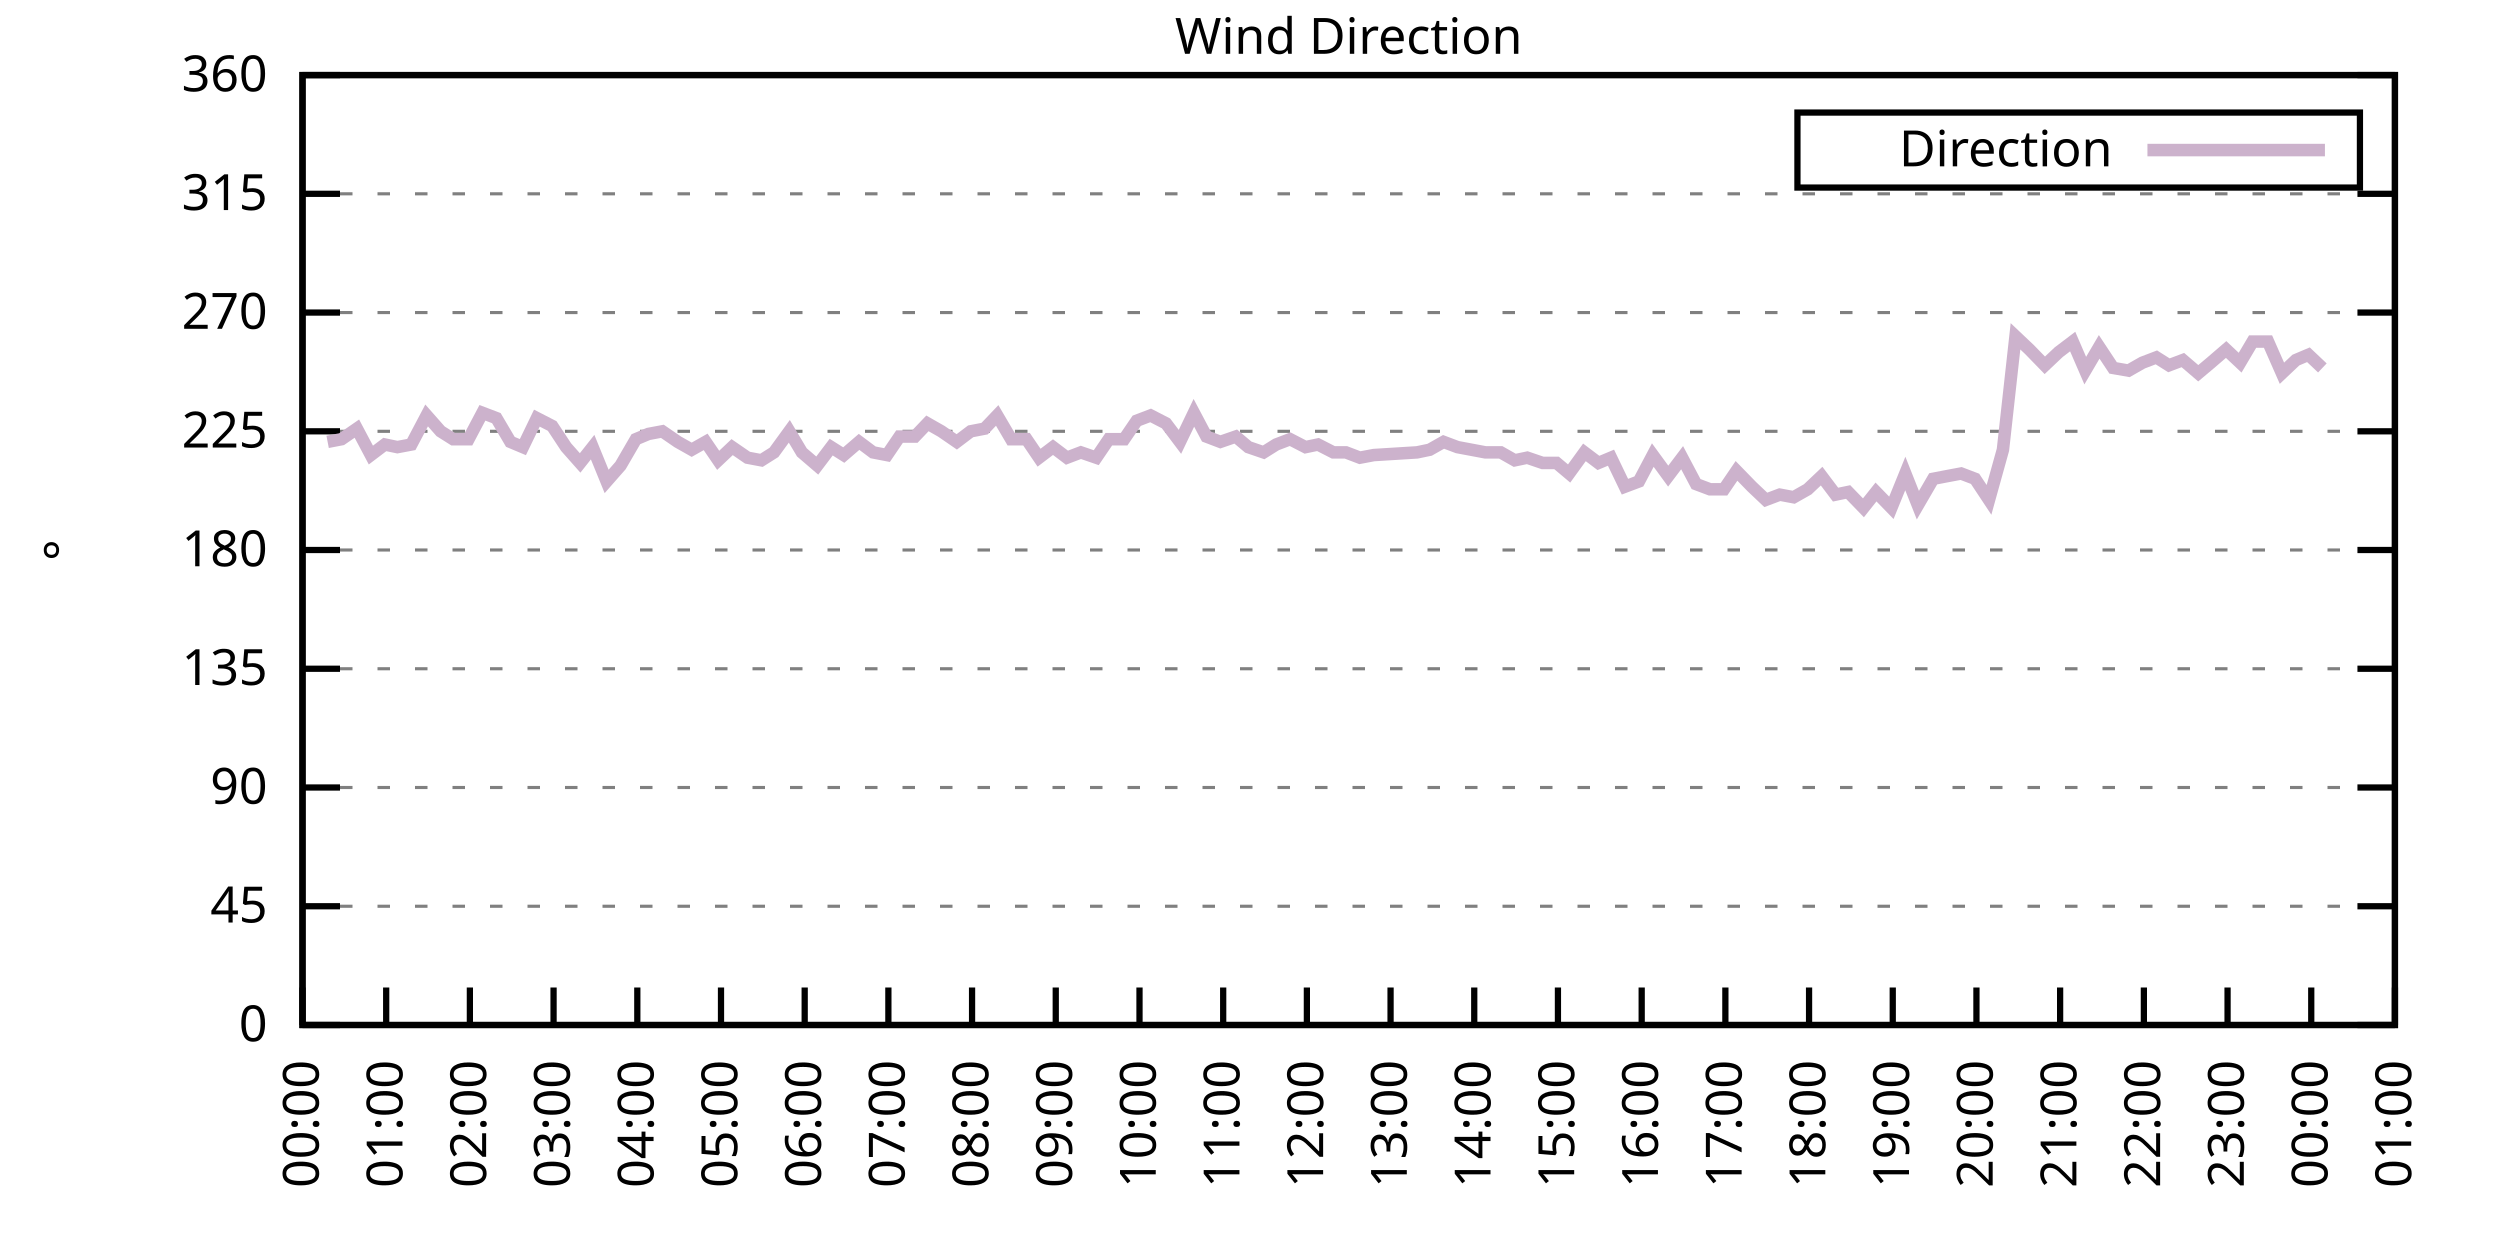
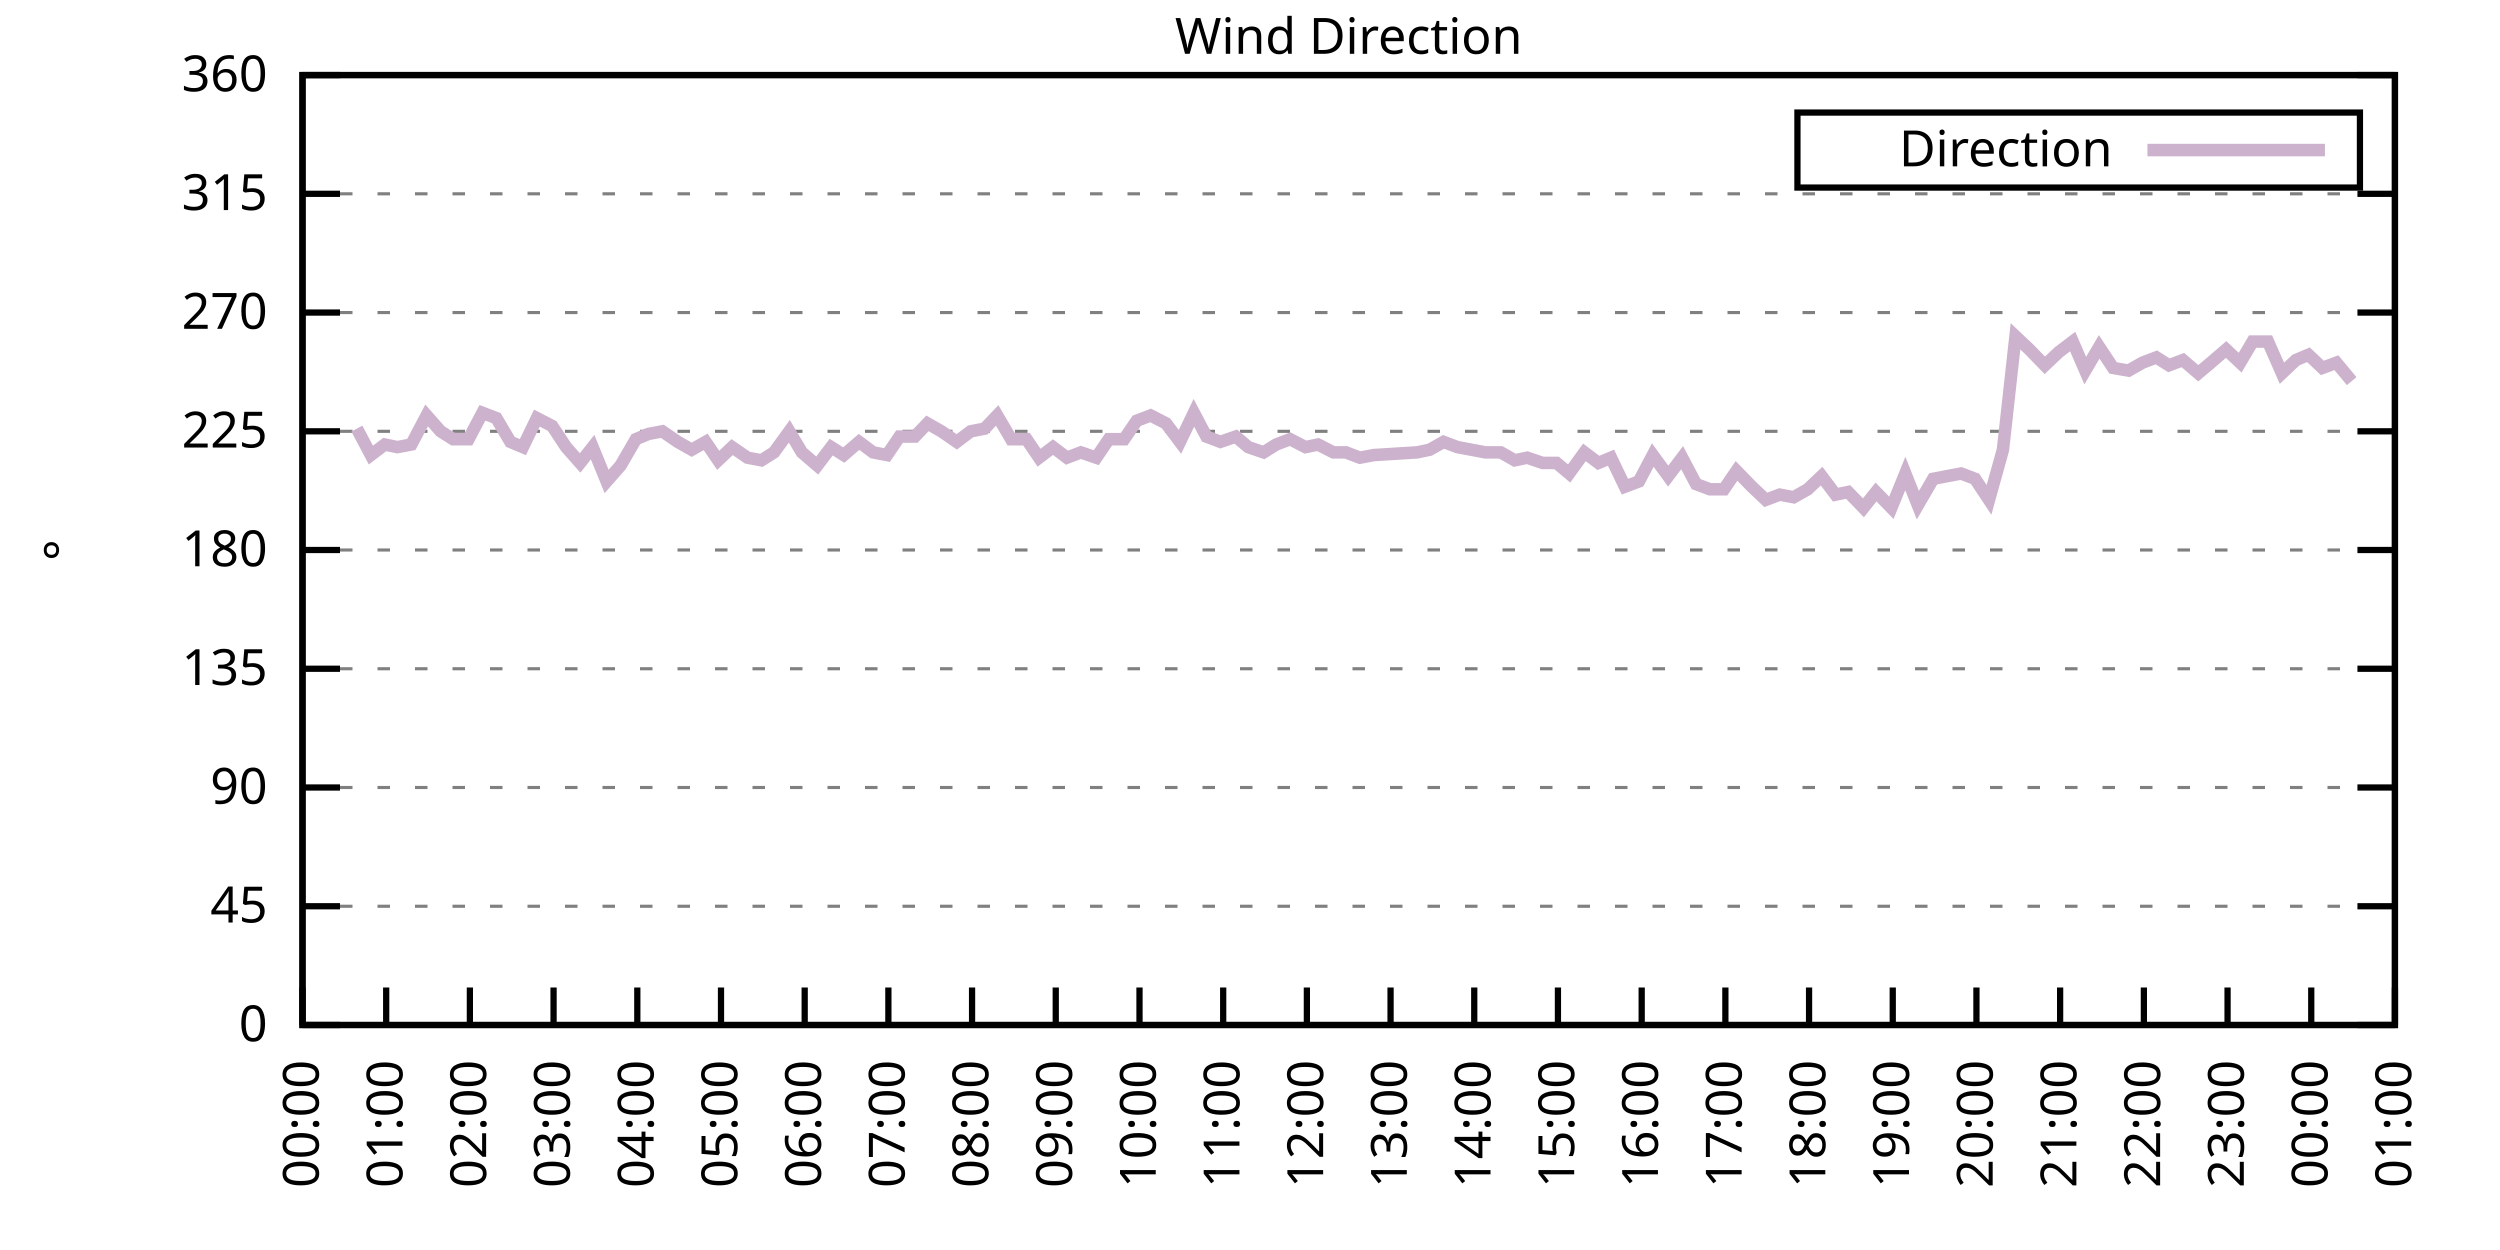
<svg xmlns="http://www.w3.org/2000/svg" xmlns:xlink="http://www.w3.org/1999/xlink" width="400" height="200" viewBox="0 0 400 200">
  <g id="gnuplot_canvas">
    <rect x="0" y="0" width="400" height="200" fill="none" />
    <defs>
      <circle id="gpDot" r="0.5" stroke-width="0.5" stroke="currentColor" />
      <path id="gpPt0" stroke-width="0.333" stroke="currentColor" d="M-1,0 h2 M0,-1 v2" />
      <path id="gpPt1" stroke-width="0.333" stroke="currentColor" d="M-1,-1 L1,1 M1,-1 L-1,1" />
      <path id="gpPt2" stroke-width="0.333" stroke="currentColor" d="M-1,0 L1,0 M0,-1 L0,1 M-1,-1 L1,1 M-1,1 L1,-1" />
      <rect id="gpPt3" stroke-width="0.333" stroke="currentColor" x="-1" y="-1" width="2" height="2" />
      <rect id="gpPt4" stroke-width="0.333" stroke="currentColor" fill="currentColor" x="-1" y="-1" width="2" height="2" />
      <circle id="gpPt5" stroke-width="0.333" stroke="currentColor" cx="0" cy="0" r="1" />
      <use xlink:href="#gpPt5" id="gpPt6" fill="currentColor" stroke="none" />
      <path id="gpPt7" stroke-width="0.333" stroke="currentColor" d="M0,-1.33 L-1.33,0.67 L1.33,0.67 z" />
      <use xlink:href="#gpPt7" id="gpPt8" fill="currentColor" stroke="none" />
      <use xlink:href="#gpPt7" id="gpPt9" stroke="currentColor" transform="rotate(180)" />
      <use xlink:href="#gpPt9" id="gpPt10" fill="currentColor" stroke="none" />
      <use xlink:href="#gpPt3" id="gpPt11" stroke="currentColor" transform="rotate(45)" />
      <use xlink:href="#gpPt11" id="gpPt12" fill="currentColor" stroke="none" />
      <path id="gpPt13" stroke-width="0.333" stroke="currentColor" d="M0,1.330 L1.265,0.411 L0.782,-1.067 L-0.782,-1.076 L-1.265,0.411 z" />
      <use xlink:href="#gpPt13" id="gpPt14" fill="currentColor" stroke="none" />
      <filter id="textbox" filterUnits="objectBoundingBox" x="0" y="0" height="1" width="1">
        <feFlood flood-color="white" flood-opacity="1" result="bgnd" />
        <feComposite in="SourceGraphic" in2="bgnd" operator="atop" />
      </filter>
      <filter id="greybox" filterUnits="objectBoundingBox" x="0" y="0" height="1" width="1">
        <feFlood flood-color="lightgrey" flood-opacity="1" result="grey" />
        <feComposite in="SourceGraphic" in2="grey" operator="atop" />
      </filter>
    </defs>
    <g fill="none" color="white" stroke="currentColor" stroke-width="1.00" stroke-linecap="butt" stroke-linejoin="miter">
</g>
    <g fill="none" color="black" stroke="currentColor" stroke-width="1.00" stroke-linecap="butt" stroke-linejoin="miter">
      <g stroke="none" shape-rendering="crispEdges">
        <polygon fill="rgb(255, 255, 255)" points="48.40,164.00 383.18,164.00 383.18,12.02 48.40,12.02 " />
      </g>
    </g>
    <g fill="none" color="black" stroke="currentColor" stroke-width="1.00" stroke-linecap="butt" stroke-linejoin="miter">
</g>
    <g fill="none" color="black" stroke="black" stroke-width="0.50" stroke-linecap="butt" stroke-linejoin="miter">
</g>
    <g fill="none" color="gray" stroke="currentColor" stroke-width="0.50" stroke-linecap="butt" stroke-linejoin="miter">
      <path stroke="gray" stroke-dasharray="2,4" class="gridline" d="M48.40,164.00 L383.19,164.00  " />
    </g>
    <g fill="none" color="gray" stroke="gray" stroke-width="1.00" stroke-linecap="butt" stroke-linejoin="miter">
</g>
    <g fill="none" color="black" stroke="currentColor" stroke-width="1.00" stroke-linecap="butt" stroke-linejoin="miter">
      <path stroke="black" d="M48.40,164.00 L54.40,164.00 M383.19,164.00 L377.19,164.00  " />
      <g transform="translate(42.80,166.60)" stroke="none" fill="black" font-family="Sans" font-size="8.00" text-anchor="end">
        <text>
          <tspan font-family="Sans"> 0</tspan>
        </text>
      </g>
    </g>
    <g fill="none" color="black" stroke="currentColor" stroke-width="1.00" stroke-linecap="butt" stroke-linejoin="miter">
</g>
    <g fill="none" color="black" stroke="black" stroke-width="0.50" stroke-linecap="butt" stroke-linejoin="miter">
</g>
    <g fill="none" color="gray" stroke="currentColor" stroke-width="0.50" stroke-linecap="butt" stroke-linejoin="miter">
      <path stroke="gray" stroke-dasharray="2,4" class="gridline" d="M48.40,145.00 L383.19,145.00  " />
    </g>
    <g fill="none" color="gray" stroke="gray" stroke-width="1.00" stroke-linecap="butt" stroke-linejoin="miter">
</g>
    <g fill="none" color="black" stroke="currentColor" stroke-width="1.00" stroke-linecap="butt" stroke-linejoin="miter">
      <path stroke="black" d="M48.40,145.00 L54.40,145.00 M383.19,145.00 L377.19,145.00  " />
      <g transform="translate(42.80,147.60)" stroke="none" fill="black" font-family="Sans" font-size="8.00" text-anchor="end">
        <text>
          <tspan font-family="Sans"> 45</tspan>
        </text>
      </g>
    </g>
    <g fill="none" color="black" stroke="currentColor" stroke-width="1.00" stroke-linecap="butt" stroke-linejoin="miter">
</g>
    <g fill="none" color="black" stroke="black" stroke-width="0.50" stroke-linecap="butt" stroke-linejoin="miter">
</g>
    <g fill="none" color="gray" stroke="currentColor" stroke-width="0.50" stroke-linecap="butt" stroke-linejoin="miter">
      <path stroke="gray" stroke-dasharray="2,4" class="gridline" d="M48.40,126.00 L383.19,126.00  " />
    </g>
    <g fill="none" color="gray" stroke="gray" stroke-width="1.00" stroke-linecap="butt" stroke-linejoin="miter">
</g>
    <g fill="none" color="black" stroke="currentColor" stroke-width="1.00" stroke-linecap="butt" stroke-linejoin="miter">
      <path stroke="black" d="M48.40,126.00 L54.40,126.00 M383.19,126.00 L377.19,126.00  " />
      <g transform="translate(42.80,128.60)" stroke="none" fill="black" font-family="Sans" font-size="8.00" text-anchor="end">
        <text>
          <tspan font-family="Sans"> 90</tspan>
        </text>
      </g>
    </g>
    <g fill="none" color="black" stroke="currentColor" stroke-width="1.00" stroke-linecap="butt" stroke-linejoin="miter">
</g>
    <g fill="none" color="black" stroke="black" stroke-width="0.50" stroke-linecap="butt" stroke-linejoin="miter">
</g>
    <g fill="none" color="gray" stroke="currentColor" stroke-width="0.50" stroke-linecap="butt" stroke-linejoin="miter">
      <path stroke="gray" stroke-dasharray="2,4" class="gridline" d="M48.40,107.00 L383.19,107.00  " />
    </g>
    <g fill="none" color="gray" stroke="gray" stroke-width="1.00" stroke-linecap="butt" stroke-linejoin="miter">
</g>
    <g fill="none" color="black" stroke="currentColor" stroke-width="1.00" stroke-linecap="butt" stroke-linejoin="miter">
      <path stroke="black" d="M48.40,107.00 L54.40,107.00 M383.19,107.00 L377.19,107.00  " />
      <g transform="translate(42.80,109.60)" stroke="none" fill="black" font-family="Sans" font-size="8.00" text-anchor="end">
        <text>
          <tspan font-family="Sans"> 135</tspan>
        </text>
      </g>
    </g>
    <g fill="none" color="black" stroke="currentColor" stroke-width="1.00" stroke-linecap="butt" stroke-linejoin="miter">
</g>
    <g fill="none" color="black" stroke="black" stroke-width="0.50" stroke-linecap="butt" stroke-linejoin="miter">
</g>
    <g fill="none" color="gray" stroke="currentColor" stroke-width="0.50" stroke-linecap="butt" stroke-linejoin="miter">
      <path stroke="gray" stroke-dasharray="2,4" class="gridline" d="M48.40,88.00 L383.19,88.00  " />
    </g>
    <g fill="none" color="gray" stroke="gray" stroke-width="1.00" stroke-linecap="butt" stroke-linejoin="miter">
</g>
    <g fill="none" color="black" stroke="currentColor" stroke-width="1.00" stroke-linecap="butt" stroke-linejoin="miter">
      <path stroke="black" d="M48.40,88.00 L54.40,88.00 M383.19,88.00 L377.19,88.00  " />
      <g transform="translate(42.80,90.60)" stroke="none" fill="black" font-family="Sans" font-size="8.00" text-anchor="end">
        <text>
          <tspan font-family="Sans"> 180</tspan>
        </text>
      </g>
    </g>
    <g fill="none" color="black" stroke="currentColor" stroke-width="1.00" stroke-linecap="butt" stroke-linejoin="miter">
</g>
    <g fill="none" color="black" stroke="black" stroke-width="0.50" stroke-linecap="butt" stroke-linejoin="miter">
</g>
    <g fill="none" color="gray" stroke="currentColor" stroke-width="0.50" stroke-linecap="butt" stroke-linejoin="miter">
      <path stroke="gray" stroke-dasharray="2,4" class="gridline" d="M48.40,69.01 L383.19,69.01  " />
    </g>
    <g fill="none" color="gray" stroke="gray" stroke-width="1.00" stroke-linecap="butt" stroke-linejoin="miter">
</g>
    <g fill="none" color="black" stroke="currentColor" stroke-width="1.00" stroke-linecap="butt" stroke-linejoin="miter">
      <path stroke="black" d="M48.40,69.01 L54.40,69.01 M383.19,69.01 L377.19,69.01  " />
      <g transform="translate(42.80,71.61)" stroke="none" fill="black" font-family="Sans" font-size="8.00" text-anchor="end">
        <text>
          <tspan font-family="Sans"> 225</tspan>
        </text>
      </g>
    </g>
    <g fill="none" color="black" stroke="currentColor" stroke-width="1.00" stroke-linecap="butt" stroke-linejoin="miter">
</g>
    <g fill="none" color="black" stroke="black" stroke-width="0.50" stroke-linecap="butt" stroke-linejoin="miter">
</g>
    <g fill="none" color="gray" stroke="currentColor" stroke-width="0.50" stroke-linecap="butt" stroke-linejoin="miter">
      <path stroke="gray" stroke-dasharray="2,4" class="gridline" d="M48.40,50.01 L383.19,50.01  " />
    </g>
    <g fill="none" color="gray" stroke="gray" stroke-width="1.00" stroke-linecap="butt" stroke-linejoin="miter">
</g>
    <g fill="none" color="black" stroke="currentColor" stroke-width="1.00" stroke-linecap="butt" stroke-linejoin="miter">
      <path stroke="black" d="M48.40,50.01 L54.40,50.01 M383.19,50.01 L377.19,50.01  " />
      <g transform="translate(42.80,52.61)" stroke="none" fill="black" font-family="Sans" font-size="8.00" text-anchor="end">
        <text>
          <tspan font-family="Sans"> 270</tspan>
        </text>
      </g>
    </g>
    <g fill="none" color="black" stroke="currentColor" stroke-width="1.00" stroke-linecap="butt" stroke-linejoin="miter">
</g>
    <g fill="none" color="black" stroke="black" stroke-width="0.50" stroke-linecap="butt" stroke-linejoin="miter">
</g>
    <g fill="none" color="gray" stroke="currentColor" stroke-width="0.50" stroke-linecap="butt" stroke-linejoin="miter">
      <path stroke="gray" stroke-dasharray="2,4" class="gridline" d="M48.40,31.01 L383.19,31.01  " />
    </g>
    <g fill="none" color="gray" stroke="gray" stroke-width="1.00" stroke-linecap="butt" stroke-linejoin="miter">
</g>
    <g fill="none" color="black" stroke="currentColor" stroke-width="1.00" stroke-linecap="butt" stroke-linejoin="miter">
      <path stroke="black" d="M48.40,31.01 L54.40,31.01 M383.19,31.01 L377.19,31.01  " />
      <g transform="translate(42.80,33.61)" stroke="none" fill="black" font-family="Sans" font-size="8.00" text-anchor="end">
        <text>
          <tspan font-family="Sans"> 315</tspan>
        </text>
      </g>
    </g>
    <g fill="none" color="black" stroke="currentColor" stroke-width="1.00" stroke-linecap="butt" stroke-linejoin="miter">
</g>
    <g fill="none" color="black" stroke="black" stroke-width="0.50" stroke-linecap="butt" stroke-linejoin="miter">
</g>
    <g fill="none" color="gray" stroke="currentColor" stroke-width="0.50" stroke-linecap="butt" stroke-linejoin="miter">
      <path stroke="gray" stroke-dasharray="2,4" class="gridline" d="M48.40,12.01 L383.19,12.01  " />
    </g>
    <g fill="none" color="gray" stroke="gray" stroke-width="1.00" stroke-linecap="butt" stroke-linejoin="miter">
</g>
    <g fill="none" color="black" stroke="currentColor" stroke-width="1.00" stroke-linecap="butt" stroke-linejoin="miter">
      <path stroke="black" d="M48.40,12.01 L54.40,12.01 M383.19,12.01 L377.19,12.01  " />
      <g transform="translate(42.80,14.61)" stroke="none" fill="black" font-family="Sans" font-size="8.00" text-anchor="end">
        <text>
          <tspan font-family="Sans"> 360</tspan>
        </text>
      </g>
    </g>
    <g fill="none" color="black" stroke="currentColor" stroke-width="1.00" stroke-linecap="butt" stroke-linejoin="miter">
      <path stroke="black" d="M48.40,164.00 L48.40,158.00  " />
      <g transform="translate(51.00,169.60) rotate(270.00)" stroke="none" fill="black" font-family="Sans" font-size="8.00" text-anchor="end">
        <text>
          <tspan font-family="Sans">00:00</tspan>
        </text>
      </g>
    </g>
    <g fill="none" color="black" stroke="currentColor" stroke-width="1.00" stroke-linecap="butt" stroke-linejoin="miter">
      <path stroke="black" d="M61.79,164.00 L61.79,158.00  " />
      <g transform="translate(64.39,169.60) rotate(270.00)" stroke="none" fill="black" font-family="Sans" font-size="8.00" text-anchor="end">
        <text>
          <tspan font-family="Sans">01:00</tspan>
        </text>
      </g>
    </g>
    <g fill="none" color="black" stroke="currentColor" stroke-width="1.00" stroke-linecap="butt" stroke-linejoin="miter">
      <path stroke="black" d="M75.18,164.00 L75.18,158.00  " />
      <g transform="translate(77.78,169.60) rotate(270.00)" stroke="none" fill="black" font-family="Sans" font-size="8.00" text-anchor="end">
        <text>
          <tspan font-family="Sans">02:00</tspan>
        </text>
      </g>
    </g>
    <g fill="none" color="black" stroke="currentColor" stroke-width="1.00" stroke-linecap="butt" stroke-linejoin="miter">
      <path stroke="black" d="M88.57,164.00 L88.57,158.00  " />
      <g transform="translate(91.17,169.60) rotate(270.00)" stroke="none" fill="black" font-family="Sans" font-size="8.00" text-anchor="end">
        <text>
          <tspan font-family="Sans">03:00</tspan>
        </text>
      </g>
    </g>
    <g fill="none" color="black" stroke="currentColor" stroke-width="1.00" stroke-linecap="butt" stroke-linejoin="miter">
      <path stroke="black" d="M101.97,164.00 L101.97,158.00  " />
      <g transform="translate(104.57,169.60) rotate(270.00)" stroke="none" fill="black" font-family="Sans" font-size="8.00" text-anchor="end">
        <text>
          <tspan font-family="Sans">04:00</tspan>
        </text>
      </g>
    </g>
    <g fill="none" color="black" stroke="currentColor" stroke-width="1.00" stroke-linecap="butt" stroke-linejoin="miter">
      <path stroke="black" d="M115.36,164.00 L115.36,158.00  " />
      <g transform="translate(117.96,169.60) rotate(270.00)" stroke="none" fill="black" font-family="Sans" font-size="8.00" text-anchor="end">
        <text>
          <tspan font-family="Sans">05:00</tspan>
        </text>
      </g>
    </g>
    <g fill="none" color="black" stroke="currentColor" stroke-width="1.00" stroke-linecap="butt" stroke-linejoin="miter">
      <path stroke="black" d="M128.75,164.00 L128.75,158.00  " />
      <g transform="translate(131.35,169.60) rotate(270.00)" stroke="none" fill="black" font-family="Sans" font-size="8.00" text-anchor="end">
        <text>
          <tspan font-family="Sans">06:00</tspan>
        </text>
      </g>
    </g>
    <g fill="none" color="black" stroke="currentColor" stroke-width="1.00" stroke-linecap="butt" stroke-linejoin="miter">
      <path stroke="black" d="M142.14,164.00 L142.14,158.00  " />
      <g transform="translate(144.74,169.60) rotate(270.00)" stroke="none" fill="black" font-family="Sans" font-size="8.00" text-anchor="end">
        <text>
          <tspan font-family="Sans">07:00</tspan>
        </text>
      </g>
    </g>
    <g fill="none" color="black" stroke="currentColor" stroke-width="1.00" stroke-linecap="butt" stroke-linejoin="miter">
      <path stroke="black" d="M155.53,164.00 L155.53,158.00  " />
      <g transform="translate(158.13,169.60) rotate(270.00)" stroke="none" fill="black" font-family="Sans" font-size="8.00" text-anchor="end">
        <text>
          <tspan font-family="Sans">08:00</tspan>
        </text>
      </g>
    </g>
    <g fill="none" color="black" stroke="currentColor" stroke-width="1.00" stroke-linecap="butt" stroke-linejoin="miter">
      <path stroke="black" d="M168.92,164.00 L168.92,158.00  " />
      <g transform="translate(171.52,169.60) rotate(270.00)" stroke="none" fill="black" font-family="Sans" font-size="8.00" text-anchor="end">
        <text>
          <tspan font-family="Sans">09:00</tspan>
        </text>
      </g>
    </g>
    <g fill="none" color="black" stroke="currentColor" stroke-width="1.00" stroke-linecap="butt" stroke-linejoin="miter">
      <path stroke="black" d="M182.32,164.00 L182.32,158.00  " />
      <g transform="translate(184.92,169.60) rotate(270.00)" stroke="none" fill="black" font-family="Sans" font-size="8.00" text-anchor="end">
        <text>
          <tspan font-family="Sans">10:00</tspan>
        </text>
      </g>
    </g>
    <g fill="none" color="black" stroke="currentColor" stroke-width="1.00" stroke-linecap="butt" stroke-linejoin="miter">
      <path stroke="black" d="M195.71,164.00 L195.71,158.00  " />
      <g transform="translate(198.31,169.60) rotate(270.00)" stroke="none" fill="black" font-family="Sans" font-size="8.00" text-anchor="end">
        <text>
          <tspan font-family="Sans">11:00</tspan>
        </text>
      </g>
    </g>
    <g fill="none" color="black" stroke="currentColor" stroke-width="1.00" stroke-linecap="butt" stroke-linejoin="miter">
      <path stroke="black" d="M209.10,164.00 L209.10,158.00  " />
      <g transform="translate(211.70,169.60) rotate(270.00)" stroke="none" fill="black" font-family="Sans" font-size="8.00" text-anchor="end">
        <text>
          <tspan font-family="Sans">12:00</tspan>
        </text>
      </g>
    </g>
    <g fill="none" color="black" stroke="currentColor" stroke-width="1.00" stroke-linecap="butt" stroke-linejoin="miter">
      <path stroke="black" d="M222.49,164.00 L222.49,158.00  " />
      <g transform="translate(225.09,169.60) rotate(270.00)" stroke="none" fill="black" font-family="Sans" font-size="8.00" text-anchor="end">
        <text>
          <tspan font-family="Sans">13:00</tspan>
        </text>
      </g>
    </g>
    <g fill="none" color="black" stroke="currentColor" stroke-width="1.00" stroke-linecap="butt" stroke-linejoin="miter">
      <path stroke="black" d="M235.88,164.00 L235.88,158.00  " />
      <g transform="translate(238.48,169.60) rotate(270.00)" stroke="none" fill="black" font-family="Sans" font-size="8.00" text-anchor="end">
        <text>
          <tspan font-family="Sans">14:00</tspan>
        </text>
      </g>
    </g>
    <g fill="none" color="black" stroke="currentColor" stroke-width="1.00" stroke-linecap="butt" stroke-linejoin="miter">
      <path stroke="black" d="M249.27,164.00 L249.27,158.00  " />
      <g transform="translate(251.87,169.60) rotate(270.00)" stroke="none" fill="black" font-family="Sans" font-size="8.00" text-anchor="end">
        <text>
          <tspan font-family="Sans">15:00</tspan>
        </text>
      </g>
    </g>
    <g fill="none" color="black" stroke="currentColor" stroke-width="1.00" stroke-linecap="butt" stroke-linejoin="miter">
      <path stroke="black" d="M262.67,164.00 L262.67,158.00  " />
      <g transform="translate(265.27,169.60) rotate(270.00)" stroke="none" fill="black" font-family="Sans" font-size="8.00" text-anchor="end">
        <text>
          <tspan font-family="Sans">16:00</tspan>
        </text>
      </g>
    </g>
    <g fill="none" color="black" stroke="currentColor" stroke-width="1.00" stroke-linecap="butt" stroke-linejoin="miter">
      <path stroke="black" d="M276.06,164.00 L276.06,158.00  " />
      <g transform="translate(278.66,169.60) rotate(270.00)" stroke="none" fill="black" font-family="Sans" font-size="8.00" text-anchor="end">
        <text>
          <tspan font-family="Sans">17:00</tspan>
        </text>
      </g>
    </g>
    <g fill="none" color="black" stroke="currentColor" stroke-width="1.00" stroke-linecap="butt" stroke-linejoin="miter">
      <path stroke="black" d="M289.45,164.00 L289.45,158.00  " />
      <g transform="translate(292.05,169.60) rotate(270.00)" stroke="none" fill="black" font-family="Sans" font-size="8.00" text-anchor="end">
        <text>
          <tspan font-family="Sans">18:00</tspan>
        </text>
      </g>
    </g>
    <g fill="none" color="black" stroke="currentColor" stroke-width="1.00" stroke-linecap="butt" stroke-linejoin="miter">
      <path stroke="black" d="M302.84,164.00 L302.84,158.00  " />
      <g transform="translate(305.44,169.60) rotate(270.00)" stroke="none" fill="black" font-family="Sans" font-size="8.00" text-anchor="end">
        <text>
          <tspan font-family="Sans">19:00</tspan>
        </text>
      </g>
    </g>
    <g fill="none" color="black" stroke="currentColor" stroke-width="1.00" stroke-linecap="butt" stroke-linejoin="miter">
      <path stroke="black" d="M316.23,164.00 L316.23,158.00  " />
      <g transform="translate(318.83,169.60) rotate(270.00)" stroke="none" fill="black" font-family="Sans" font-size="8.00" text-anchor="end">
        <text>
          <tspan font-family="Sans">20:00</tspan>
        </text>
      </g>
    </g>
    <g fill="none" color="black" stroke="currentColor" stroke-width="1.00" stroke-linecap="butt" stroke-linejoin="miter">
      <path stroke="black" d="M329.62,164.00 L329.62,158.00  " />
      <g transform="translate(332.22,169.60) rotate(270.00)" stroke="none" fill="black" font-family="Sans" font-size="8.00" text-anchor="end">
        <text>
          <tspan font-family="Sans">21:00</tspan>
        </text>
      </g>
    </g>
    <g fill="none" color="black" stroke="currentColor" stroke-width="1.00" stroke-linecap="butt" stroke-linejoin="miter">
      <path stroke="black" d="M343.02,164.00 L343.02,158.00  " />
      <g transform="translate(345.62,169.60) rotate(270.00)" stroke="none" fill="black" font-family="Sans" font-size="8.00" text-anchor="end">
        <text>
          <tspan font-family="Sans">22:00</tspan>
        </text>
      </g>
    </g>
    <g fill="none" color="black" stroke="currentColor" stroke-width="1.00" stroke-linecap="butt" stroke-linejoin="miter">
      <path stroke="black" d="M356.41,164.00 L356.41,158.00  " />
      <g transform="translate(359.01,169.60) rotate(270.00)" stroke="none" fill="black" font-family="Sans" font-size="8.00" text-anchor="end">
        <text>
          <tspan font-family="Sans">23:00</tspan>
        </text>
      </g>
    </g>
    <g fill="none" color="black" stroke="currentColor" stroke-width="1.00" stroke-linecap="butt" stroke-linejoin="miter">
      <path stroke="black" d="M369.80,164.00 L369.80,158.00  " />
      <g transform="translate(372.40,169.60) rotate(270.00)" stroke="none" fill="black" font-family="Sans" font-size="8.00" text-anchor="end">
        <text>
          <tspan font-family="Sans">00:00</tspan>
        </text>
      </g>
    </g>
    <g fill="none" color="black" stroke="currentColor" stroke-width="1.00" stroke-linecap="butt" stroke-linejoin="miter">
      <path stroke="black" d="M383.19,164.00 L383.19,158.00  " />
      <g transform="translate(385.79,169.60) rotate(270.00)" stroke="none" fill="black" font-family="Sans" font-size="8.00" text-anchor="end">
        <text>
          <tspan font-family="Sans">01:00</tspan>
        </text>
      </g>
    </g>
    <g fill="none" color="black" stroke="currentColor" stroke-width="1.00" stroke-linecap="butt" stroke-linejoin="miter">
</g>
    <g fill="none" color="black" stroke="currentColor" stroke-width="1.00" stroke-linecap="butt" stroke-linejoin="miter">
      <path stroke="black" d="M48.40,12.01 L48.40,164.00 L383.19,164.00 L383.19,12.01 L48.40,12.01 Z  " />
    </g>
    <g fill="none" color="black" stroke="currentColor" stroke-width="1.00" stroke-linecap="butt" stroke-linejoin="miter">
</g>
    <g fill="none" color="black" stroke="currentColor" stroke-width="1.00" stroke-linecap="butt" stroke-linejoin="miter">
      <path stroke="black" d="M287.59,30.01 L287.59,18.01 L377.59,18.01 L377.59,30.01 L287.59,30.01 Z  " />
    </g>
    <g id="Wind_direction_plot_1">
      <g fill="none" color="white" stroke="black" stroke-width="2.00" stroke-linecap="butt" stroke-linejoin="miter">
</g>
      <g fill="none" color="black" stroke="currentColor" stroke-width="2.00" stroke-linecap="butt" stroke-linejoin="miter">
        <g transform="translate(337.99,26.61)" stroke="none" fill="black" font-family="Sans" font-size="8.00" text-anchor="end">
          <text>
            <tspan font-family="Sans">Direction</tspan>
          </text>
        </g>
      </g>
      <g fill="none" color="black" stroke="currentColor" stroke-width="2.00" stroke-linecap="butt" stroke-linejoin="miter">
-         <path stroke="rgb(204, 178, 204)" d="M343.59,24.01 L371.99,24.01 M52.42,70.70 L54.65,70.27 L57.10,68.58 L59.34,72.81 L61.57,71.12 L63.58,71.54   L65.81,71.12 L68.26,66.47 L70.50,69.01 L72.50,70.27 L74.96,70.27 L77.19,66.05 L79.42,66.90 L81.66,70.70   L83.66,71.54 L85.90,66.90 L88.35,68.16 L90.58,71.54 L92.82,74.07 L94.82,71.54 L97.06,77.03 L99.29,74.49   L101.74,70.27 L103.75,69.43 L105.98,69.01 L108.44,70.70 L110.67,71.96 L112.90,70.70 L114.91,73.65 L117.14,71.54   L119.60,73.23 L121.83,73.65 L123.84,72.38 L126.29,69.01 L128.30,72.38 L130.76,74.49 L132.99,71.54 L135.00,72.81   L137.45,70.70 L139.69,72.38 L141.92,72.81 L143.93,69.85 L146.38,69.85 L148.39,67.74 L150.62,69.01 L153.08,70.70   L155.31,69.01 L157.54,68.58 L159.55,66.47 L161.78,70.27 L164.24,70.27 L166.25,73.23 L168.48,71.54 L170.71,73.23   L172.94,72.38 L175.40,73.23 L177.41,70.27 L179.86,70.27 L181.87,67.32 L184.10,66.47 L186.56,67.74 L188.79,70.70   L191.02,66.05 L193.03,69.85 L195.26,70.70 L197.72,69.85 L199.73,71.54 L202.18,72.38 L204.19,71.12 L206.42,70.27   L208.88,71.54 L210.88,71.12 L213.34,72.38 L215.35,72.38 L217.58,73.23 L219.81,72.81 L226.73,72.38 L228.74,71.96   L230.97,70.70 L233.20,71.54 L235.44,71.96 L237.67,72.38 L240.12,72.38 L242.36,73.65 L244.36,73.23 L246.82,74.07   L249.05,74.07 L251.06,75.76 L253.51,72.38 L255.75,74.07 L257.76,73.23 L259.99,77.87 L262.22,77.03 L264.45,72.81   L266.91,76.18 L269.14,73.23 L271.37,77.45 L273.60,78.29 L275.83,78.29 L277.84,75.34 L280.30,77.87 L282.53,79.98   L284.76,79.14 L286.99,79.56 L289.23,78.29 L291.46,76.18 L293.69,79.14 L295.70,78.72 L298.15,81.25 L300.16,78.72   L302.62,81.25 L304.85,75.76 L306.86,80.83 L309.31,76.61 L311.54,76.18 L313.78,75.76 L316.01,76.61 L318.24,79.98   L320.47,71.96 L322.48,53.81 L324.71,55.92 L327.17,58.45 L329.40,56.34 L331.63,54.65 L333.64,59.30 L335.87,55.50   L338.10,58.87 L340.56,59.30 L342.79,58.03 L345.02,57.18 L347.03,58.45 L349.26,57.61 L351.72,59.72 L353.73,58.03   L356.18,55.92 L358.42,58.03 L360.42,54.65 L362.88,54.65 L365.11,59.72 L367.34,57.61 L369.35,56.76 L371.58,58.87    " />
+         <path stroke="rgb(204, 178, 204)" d="M343.59,24.01 L371.99,24.01 M57.10,68.58 L59.34,72.81 L61.57,71.12 L63.58,71.54 L65.81,71.12 L68.26,66.47   L70.50,69.01 L72.50,70.27 L74.96,70.27 L77.19,66.05 L79.42,66.90 L81.66,70.70 L83.66,71.54 L85.90,66.90   L88.35,68.16 L90.58,71.54 L92.82,74.07 L94.82,71.54 L97.06,77.03 L99.29,74.49 L101.74,70.27 L103.75,69.43   L105.98,69.01 L108.44,70.70 L110.67,71.96 L112.90,70.70 L114.91,73.65 L117.14,71.54 L119.60,73.23 L121.83,73.65   L123.84,72.38 L126.29,69.01 L128.30,72.38 L130.76,74.49 L132.99,71.54 L135.00,72.81 L137.45,70.70 L139.69,72.38   L141.92,72.81 L143.93,69.85 L146.38,69.85 L148.39,67.74 L150.62,69.01 L153.08,70.70 L155.31,69.01 L157.54,68.58   L159.55,66.47 L161.78,70.27 L164.24,70.27 L166.25,73.23 L168.48,71.54 L170.71,73.23 L172.94,72.38 L175.40,73.23   L177.41,70.27 L179.86,70.27 L181.87,67.32 L184.10,66.47 L186.56,67.74 L188.79,70.70 L191.02,66.05 L193.03,69.85   L195.26,70.70 L197.72,69.85 L199.73,71.54 L202.18,72.38 L204.19,71.12 L206.42,70.27 L208.88,71.54 L210.88,71.12   L213.34,72.38 L215.35,72.38 L217.58,73.23 L219.81,72.81 L226.73,72.38 L228.74,71.96 L230.97,70.70 L233.20,71.54   L235.44,71.96 L237.67,72.38 L240.12,72.38 L242.36,73.65 L244.36,73.23 L246.82,74.07 L249.05,74.07 L251.06,75.76   L253.51,72.38 L255.75,74.07 L257.76,73.23 L259.99,77.87 L262.22,77.03 L264.45,72.81 L266.91,76.18 L269.14,73.23   L271.37,77.45 L273.60,78.29 L275.83,78.29 L277.84,75.34 L280.30,77.87 L282.53,79.98 L284.76,79.14 L286.99,79.56   L289.23,78.29 L291.46,76.18 L293.69,79.14 L295.70,78.72 L298.15,81.25 L300.16,78.72 L302.62,81.25 L304.85,75.76   L306.86,80.83 L309.31,76.61 L311.54,76.18 L313.78,75.76 L316.01,76.61 L318.24,79.98 L320.47,71.96 L322.48,53.81   L324.71,55.92 L327.17,58.45 L329.40,56.34 L331.63,54.65 L333.64,59.30 L335.87,55.50 L338.10,58.87 L340.56,59.30   L342.79,58.03 L345.02,57.18 L347.03,58.45 L349.26,57.61 L351.72,59.72 L353.73,58.03 L356.18,55.92 L358.42,58.03   L360.42,54.65 L362.88,54.65 L365.11,59.72 L367.34,57.61 L369.35,56.76 L371.58,58.87 L373.82,58.03 L376.27,60.98    " />
      </g>
    </g>
    <g fill="none" color="black" stroke="currentColor" stroke-width="2.00" stroke-linecap="butt" stroke-linejoin="miter">
</g>
    <g fill="none" color="black" stroke="black" stroke-width="1.00" stroke-linecap="butt" stroke-linejoin="miter">
</g>
    <g fill="none" color="black" stroke="currentColor" stroke-width="1.00" stroke-linecap="butt" stroke-linejoin="miter">
      <path stroke="black" d="M48.40,12.01 L48.40,164.00 L383.19,164.00 L383.19,12.01 L48.40,12.01 Z  " />
      <g transform="translate(12.80,88.01) rotate(270.00)" stroke="none" fill="black" font-family="Sans" font-size="8.00" text-anchor="middle">
        <text>
          <tspan font-family="Sans">°</tspan>
        </text>
      </g>
    </g>
    <g fill="none" color="black" stroke="currentColor" stroke-width="1.00" stroke-linecap="butt" stroke-linejoin="miter">
</g>
    <g fill="none" color="black" stroke="currentColor" stroke-width="1.00" stroke-linecap="butt" stroke-linejoin="miter">
      <g transform="translate(215.79,8.61)" stroke="none" fill="black" font-family="Sans" font-size="8.00" text-anchor="middle">
        <text>
          <tspan font-family="Sans">Wind Direction</tspan>
        </text>
      </g>
    </g>
    <g fill="none" color="black" stroke="currentColor" stroke-width="1.00" stroke-linecap="butt" stroke-linejoin="miter">
</g>
  </g>
</svg>
